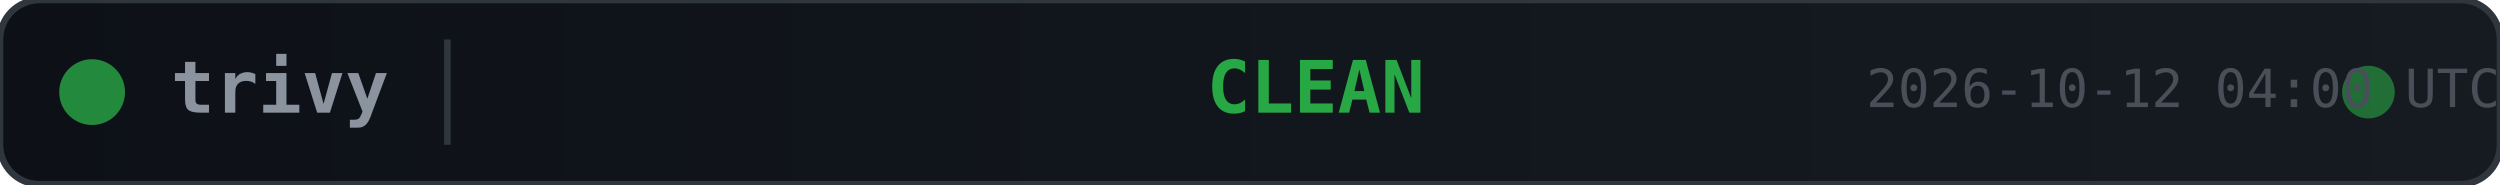
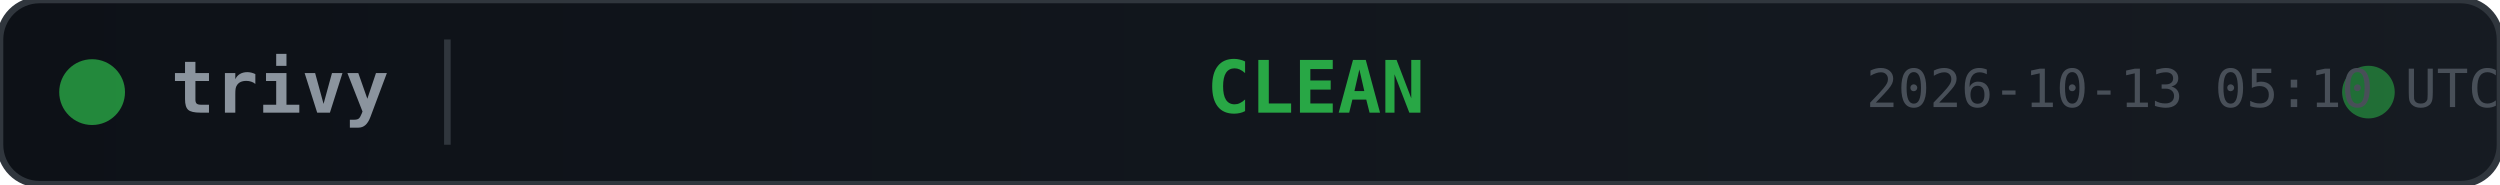
<svg xmlns="http://www.w3.org/2000/svg" width="380" height="28">
  <defs>
    <linearGradient id="bg" x1="0" y1="0" x2="1" y2="0">
      <stop offset="0%" stop-color="#0d1117" />
      <stop offset="100%" stop-color="#161b22" />
    </linearGradient>
  </defs>
  <rect width="380" height="28" rx="6" fill="url(#bg)" stroke="#30363d" stroke-width="1" />
  <circle cx="14" cy="14" r="5" fill="#28a745" opacity="0.8">
    <animate attributeName="opacity" values="0.8;0.4;0.8" dur="2s" repeatCount="indefinite" />
  </circle>
  <text x="26" y="14" fill="#8b949e" font-family="monospace" font-size="11" font-weight="600" dominant-baseline="middle">trivy</text>
  <line x1="68" y1="6" x2="68" y2="22" stroke="#30363d" stroke-width="1" />
  <text x="200" y="14" fill="#28a745" font-family="monospace" font-size="11" font-weight="700" text-anchor="middle" dominant-baseline="middle">CLEAN</text>
  <circle cx="360" cy="14" r="4" fill="#28a745" opacity="0.6">
    <animate attributeName="r" values="4;6;4" dur="1.5s" repeatCount="indefinite" />
    <animate attributeName="opacity" values="0.6;0.2;0.6" dur="1.5s" repeatCount="indefinite" />
  </circle>
-   <text x="380" y="14" fill="#484f58" font-family="monospace" font-size="8" text-anchor="end" dominant-baseline="middle">2026-10-12 04:00 UTC</text>
+   <text x="380" y="14" fill="#484f58" font-family="monospace" font-size="8" text-anchor="end" dominant-baseline="middle">2026-10-13 05:10 UTC</text>
</svg>
